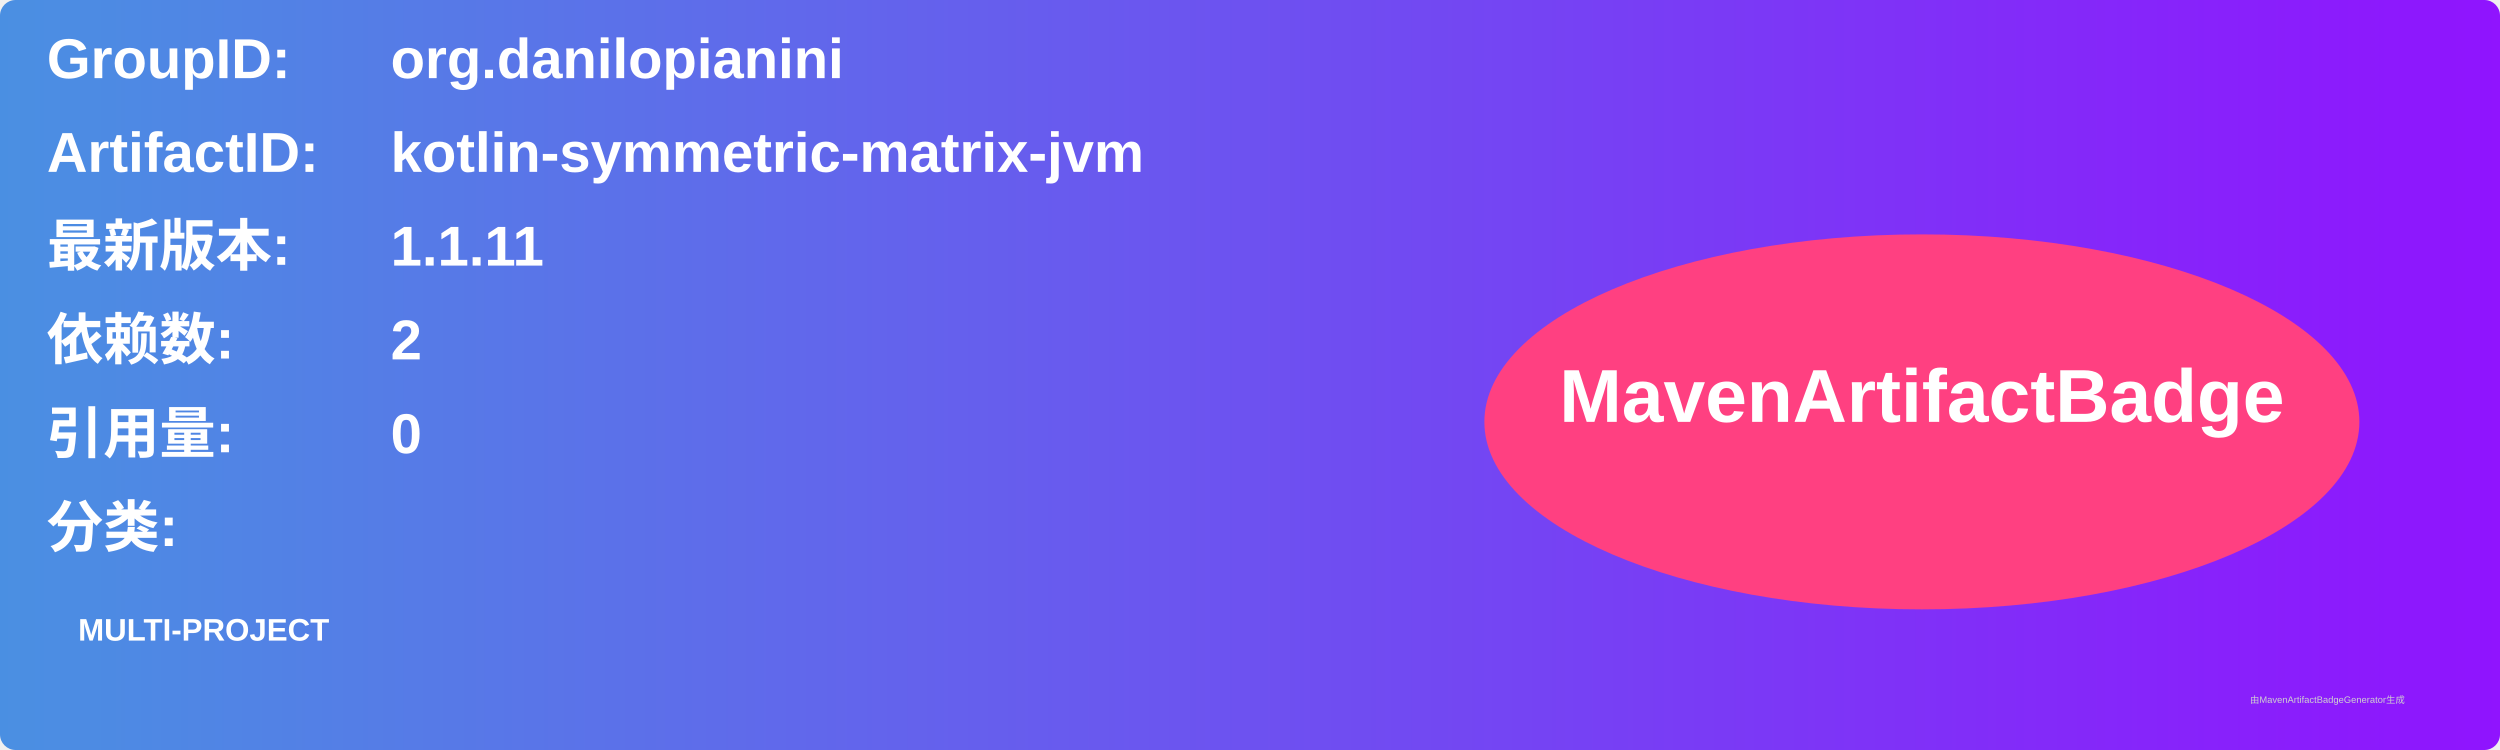
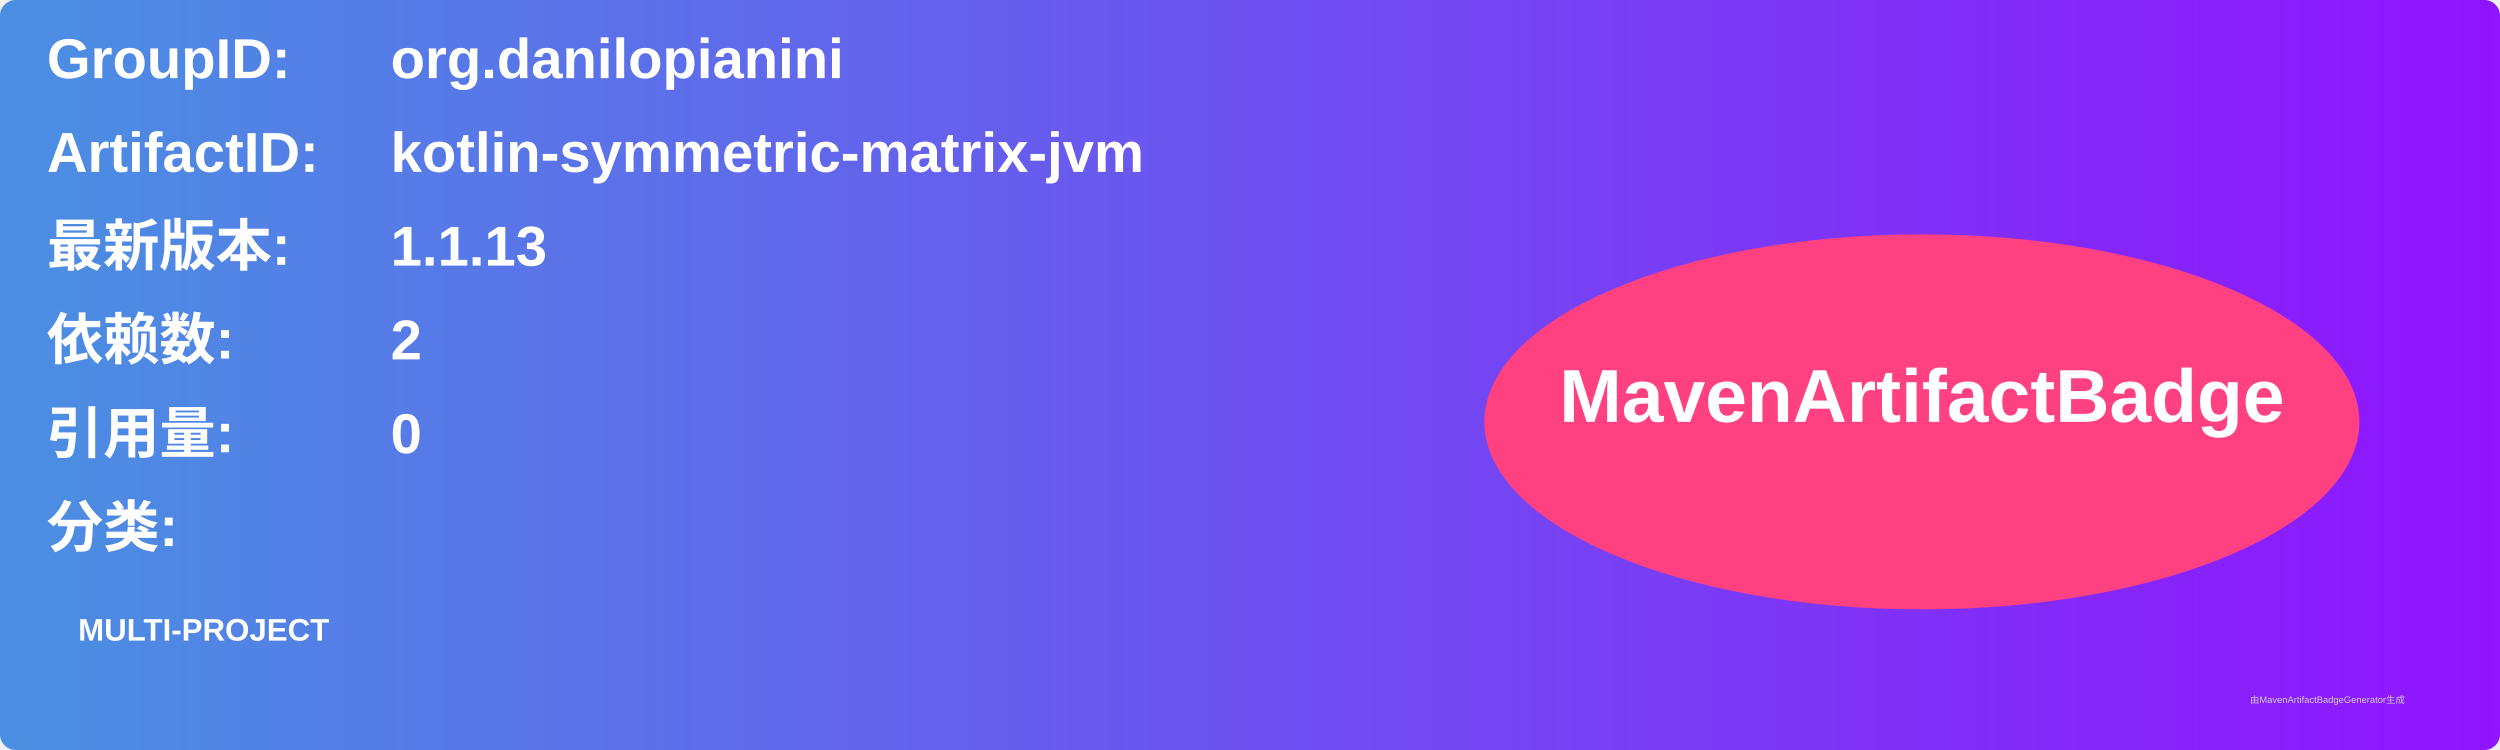
<svg xmlns="http://www.w3.org/2000/svg" width="800" height="240" viewBox="0 0 800 240">
  <linearGradient id="grad" x1="0%" y1="0%" x2="100%" y2="0%">
    <stop offset="0%" stop-color="#4a90e2" />
    <stop offset="100%" stop-color="#9013fe" />
  </linearGradient>
  <rect width="100%" height="100%" rx="5" ry="5" fill="url(#grad)" />
  <g transform="translate(15, 15)">
    <text x="0" y="10" font-family="Arial" font-size="18" fill="white" font-weight="bold" width="260">GroupID:</text>
    <text x="110" y="10" font-family="Arial" font-size="18" fill="white" font-weight="bold" width="460">org.danilopianini</text>
    <text x="0" y="40" font-family="Arial" font-size="18" fill="white" font-weight="bold" width="260">ArtifactID:</text>
    <text x="110" y="40" font-family="Arial" font-size="18" fill="white" font-weight="bold" width="460">kotlin-symmetric-matrix-jvm</text>
    <text x="0" y="70" font-family="Arial" font-size="18" fill="white" font-weight="bold">最新版本:</text>
    <text x="110" y="70" font-family="Arial" font-size="18" fill="white" font-weight="bold">
-       <tspan font-weight="bold">1.1.11</tspan>
+       <tspan font-weight="bold">1.1.13</tspan>
    </text>
    <text x="0" y="100" font-family="Arial" font-size="18" fill="white" font-weight="bold">依赖数: </text>
    <text x="110" y="100" font-family="Arial" font-size="18" fill="white">
      <tspan font-weight="bold">2</tspan>
    </text>
    <text x="0" y="130" font-family="Arial" font-size="18" fill="white" font-weight="bold">引用量: </text>
    <text x="110" y="130" font-family="Arial" font-size="18" fill="white">
      <tspan font-weight="bold">0</tspan>
    </text>
    <text x="0" y="160" font-family="Arial" font-size="18" fill="white" font-weight="bold">分类:</text>
    <text x="10" y="190" font-family="Arial" font-size="10" fill="white">
      <tspan font-weight="bold">MULTI-PROJECT</tspan>
    </text>
    <ellipse cx="600" cy="120" rx="140" ry="60" fill="#ff4081" />
    <text x="600" y="120" text-anchor="middle" font-family="Arial" font-size="24" fill="white" font-weight="bold">MavenArtifactBadge</text>
  </g>
  <text x="720" y="225" font-family="Arial" font-size="3" fill="#d0d0d0">由MavenArtifactBadgeGenerator生成</text>
</svg>
